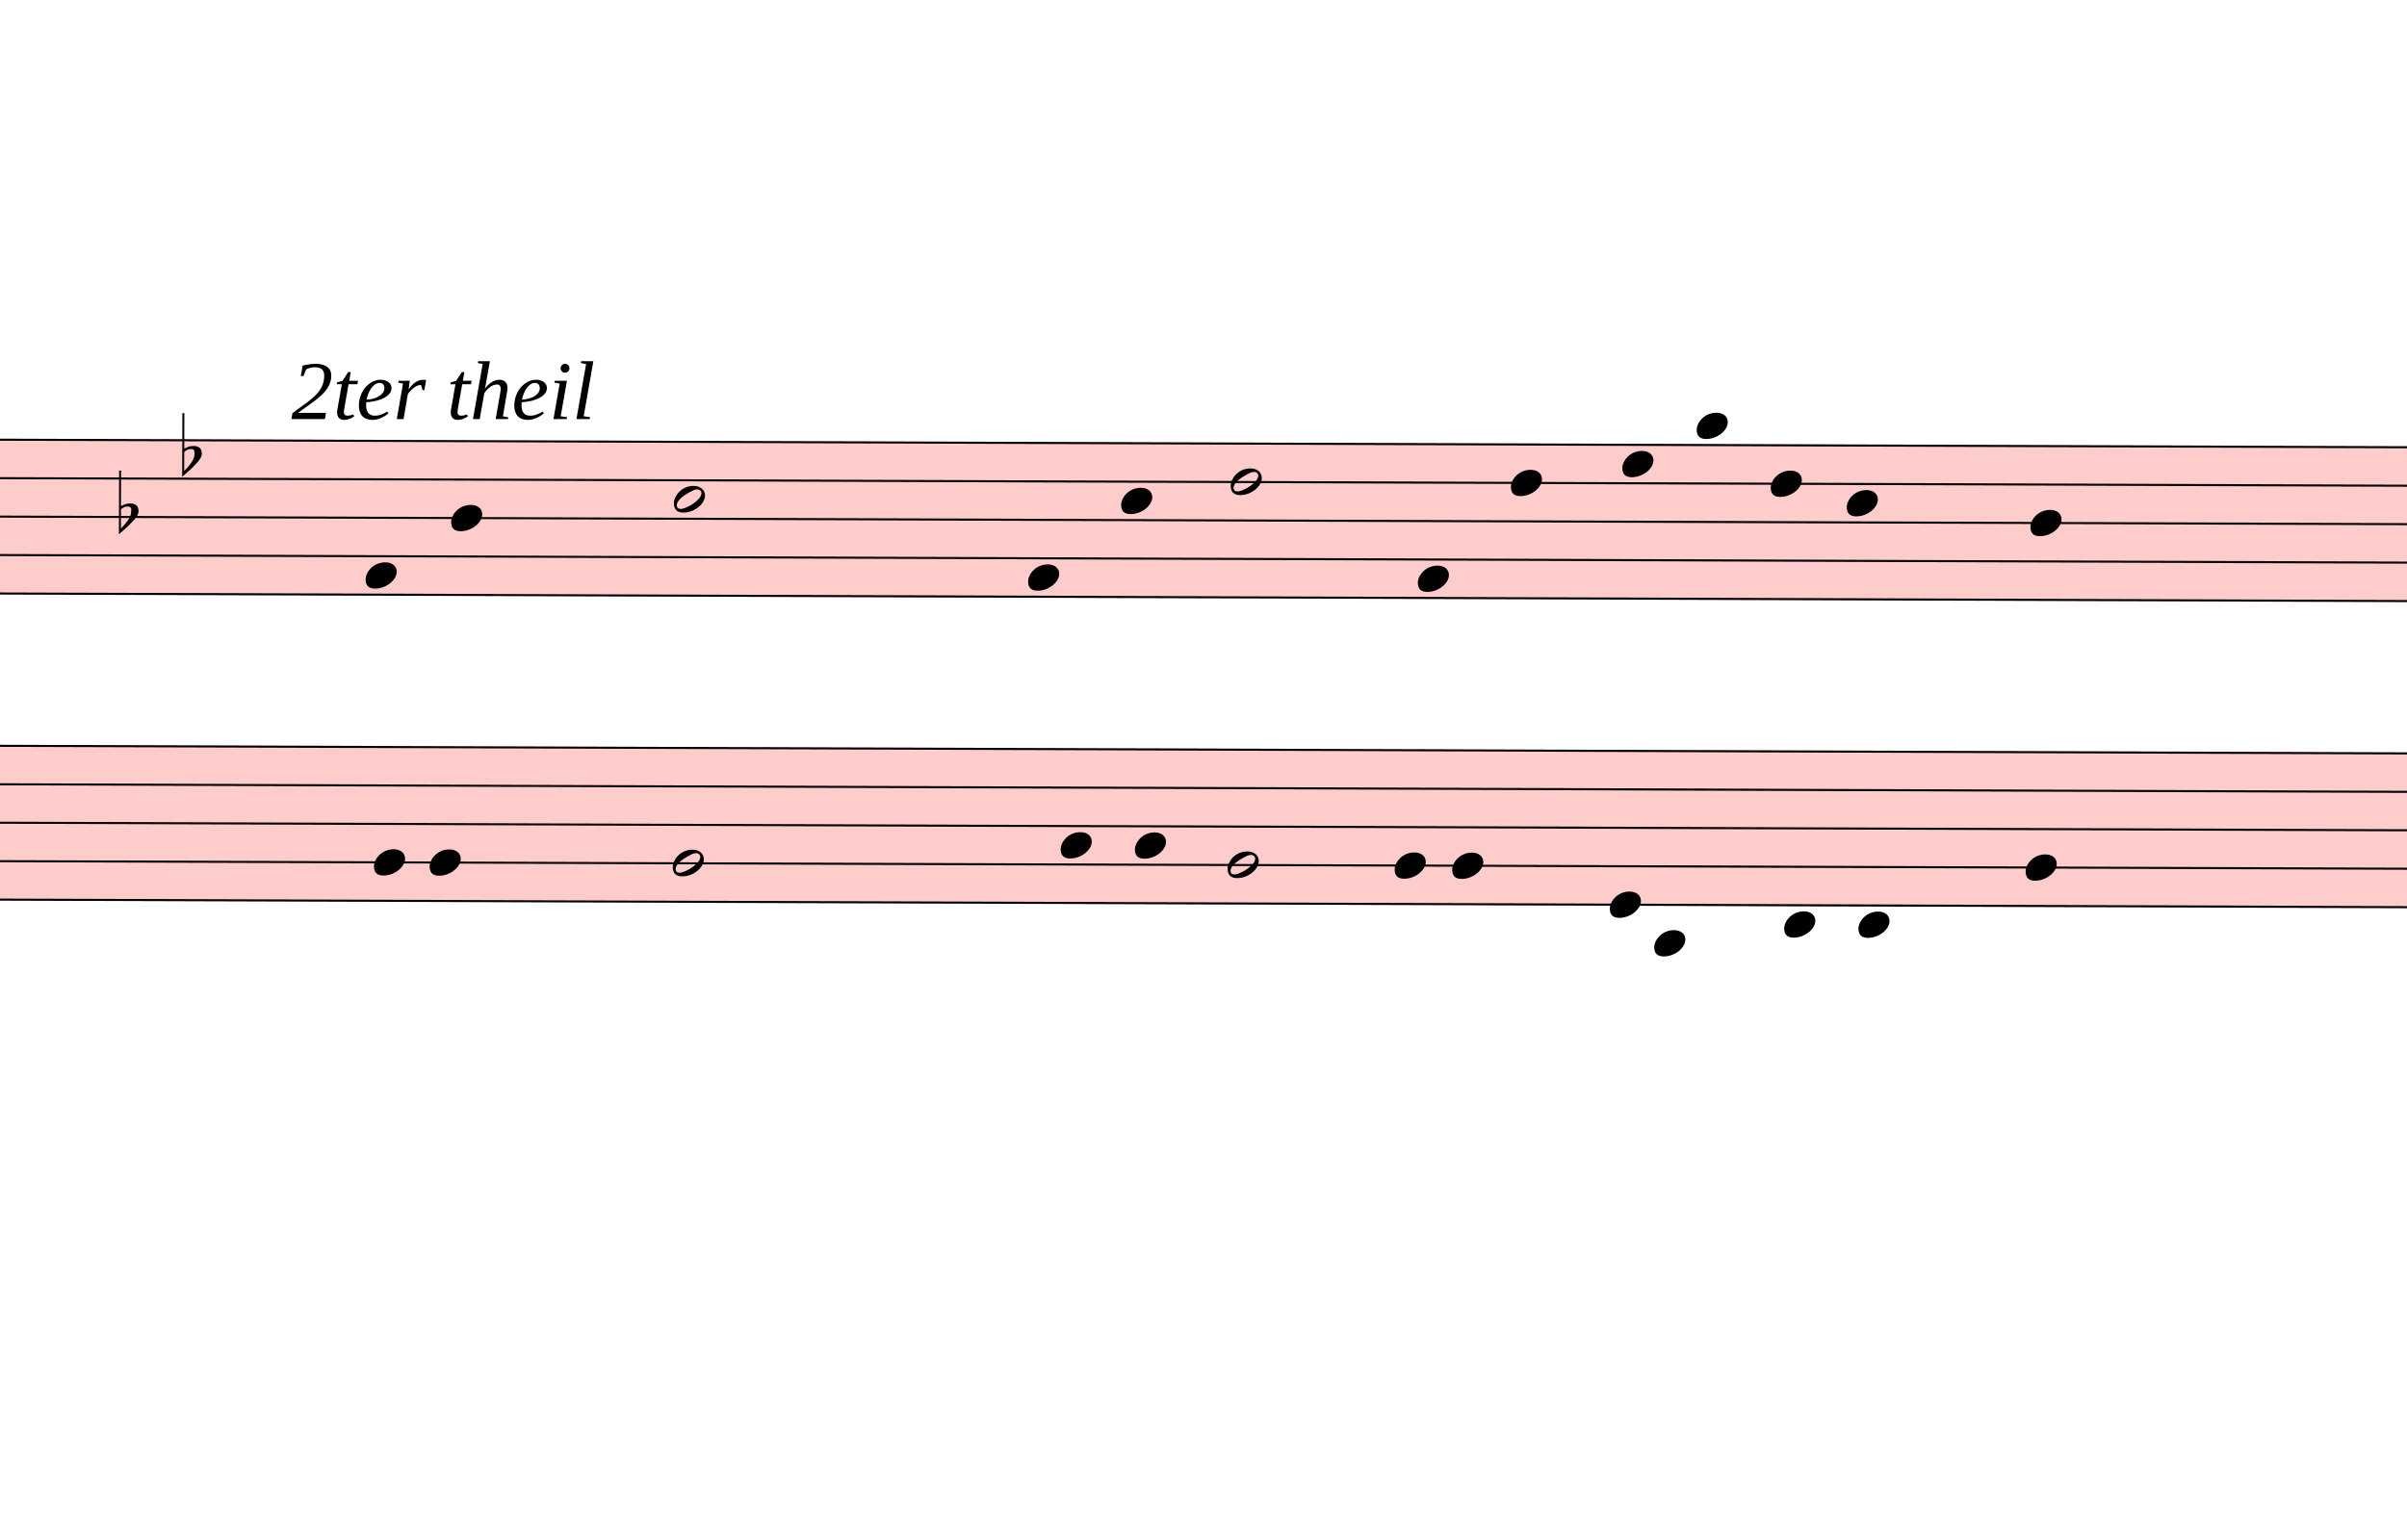
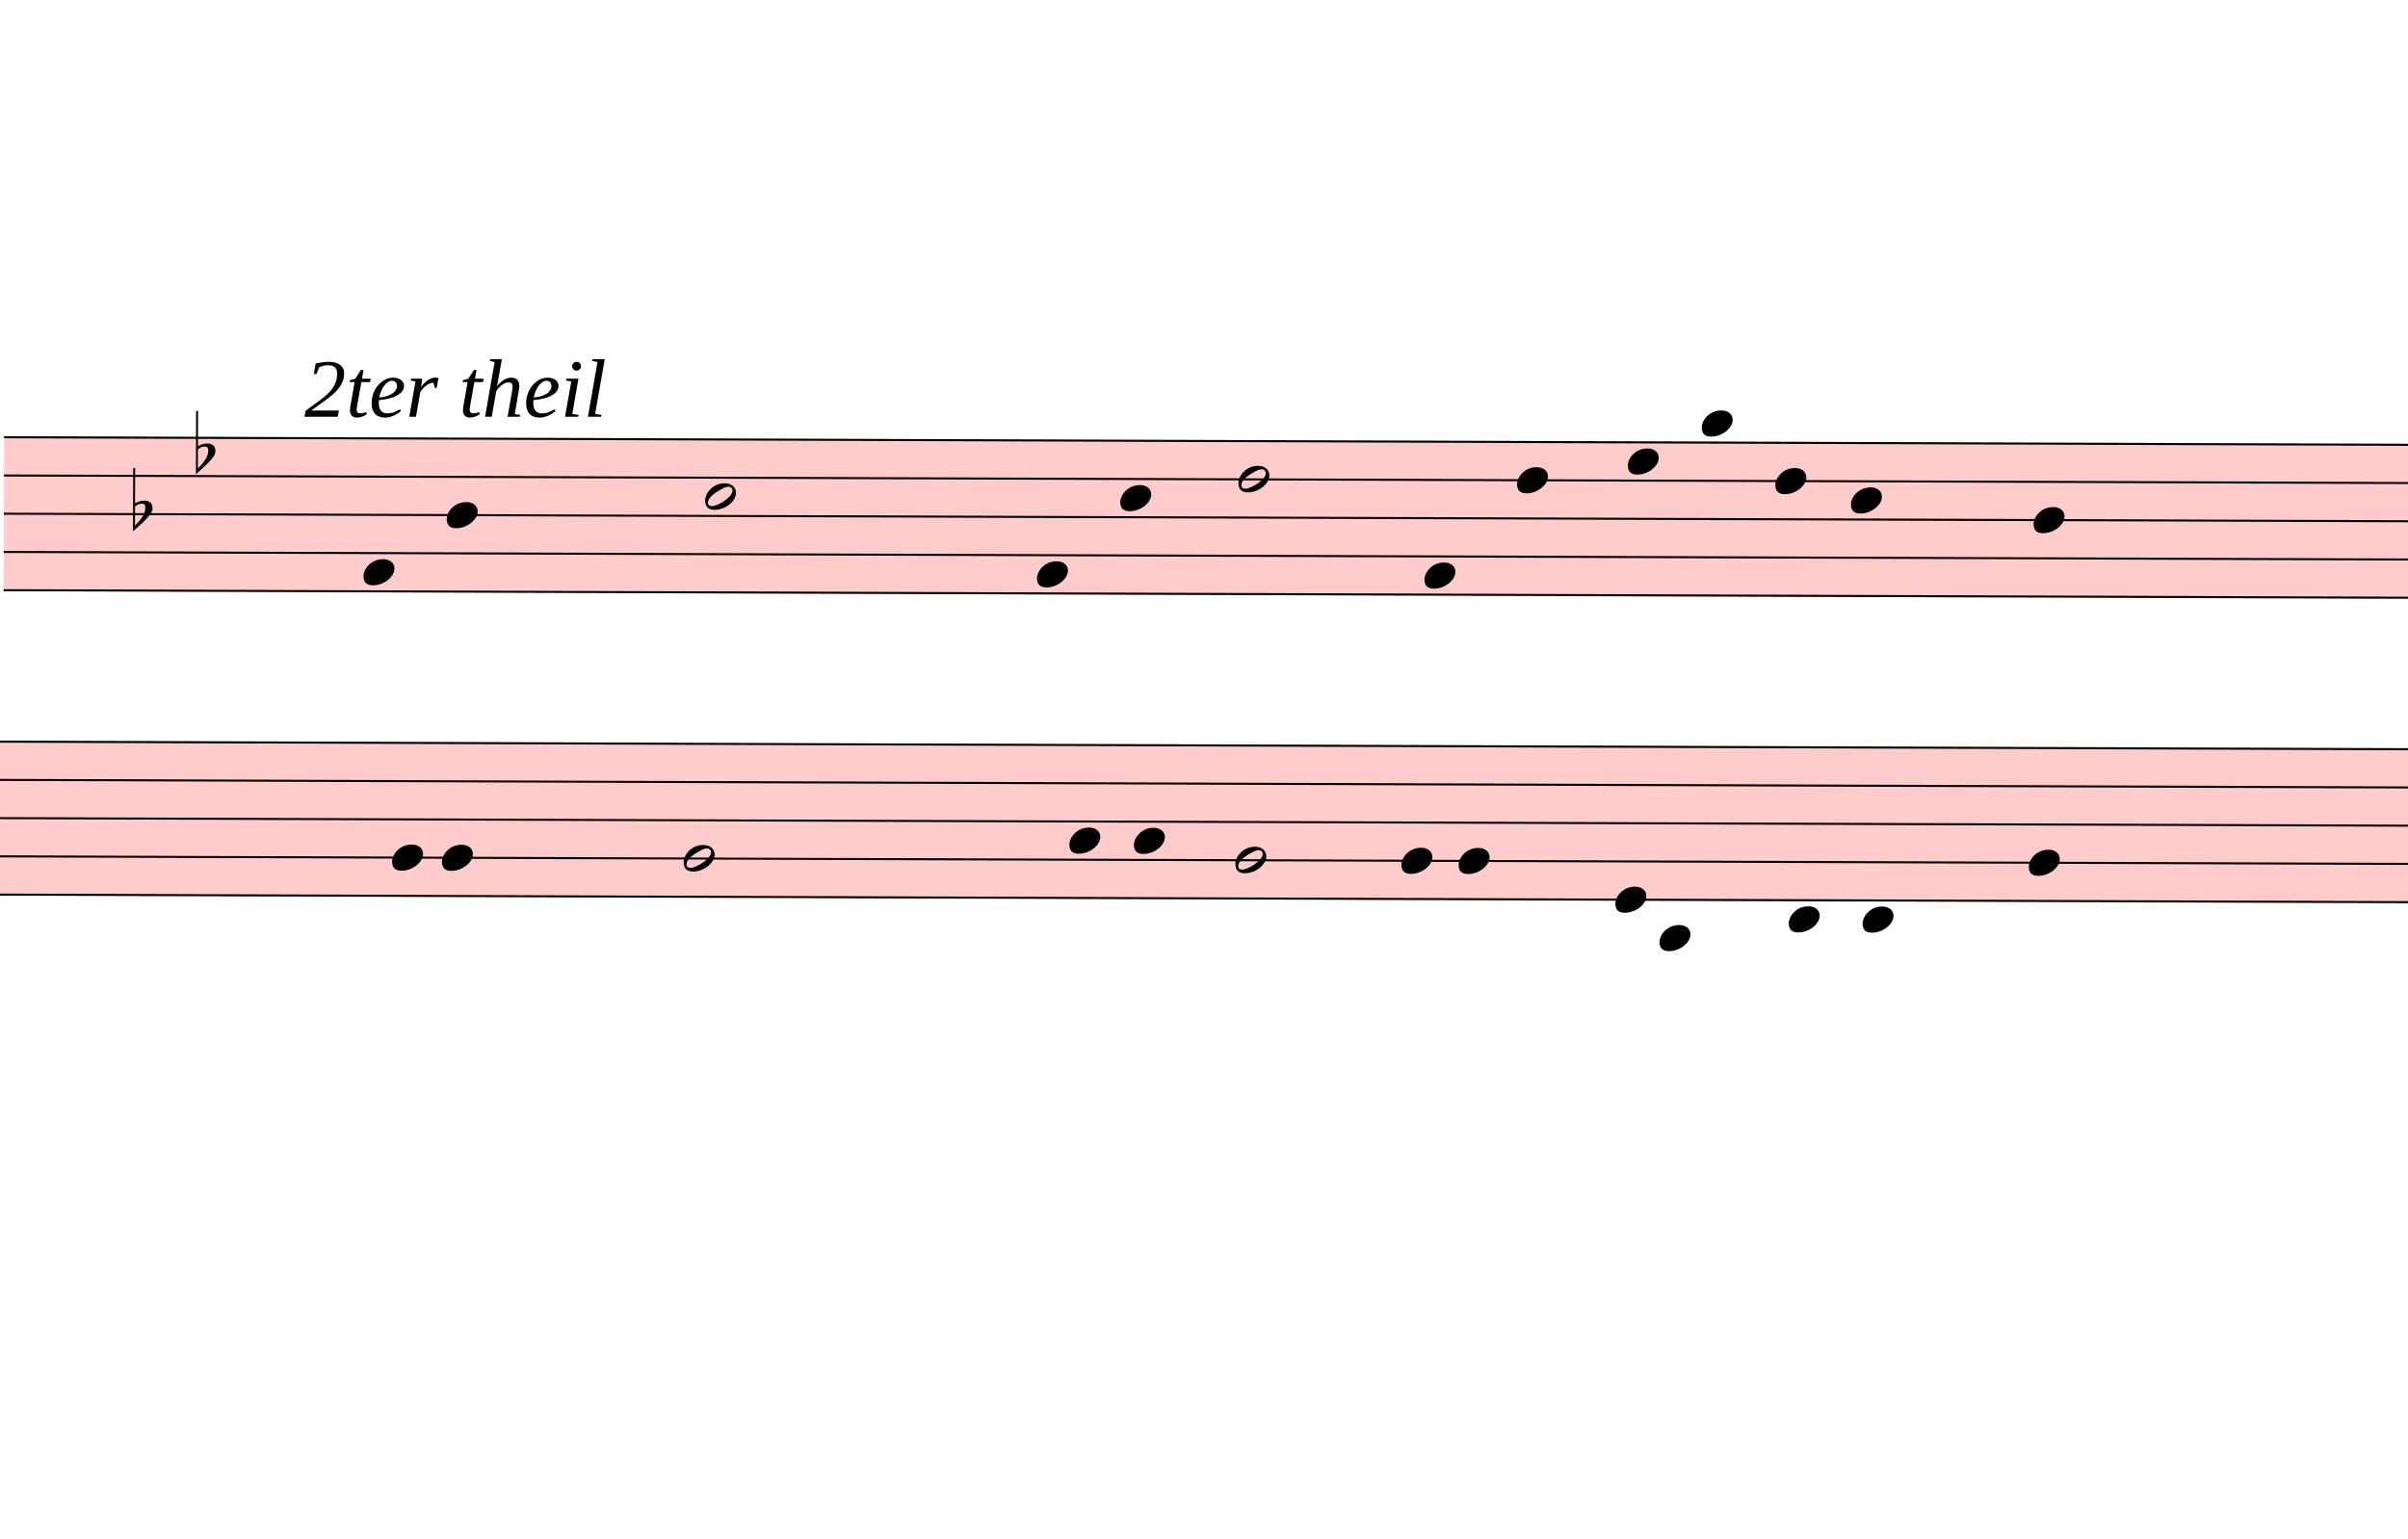
- <svg xmlns="http://www.w3.org/2000/svg" viewBox="1584 5796.9 11673 7469.1" version="1.1" overflow="visible">
+ <svg xmlns="http://www.w3.org/2000/svg" viewBox="1512 5796.9 11745 7505.1" version="1.1" overflow="visible">
  <defs>
    <style type="text/css">
    /* .staff * {
      fill: #000;
      stroke: #000;
    }

    .deletionBack {
      fill: #00000033;
    } */
  </style>
    <symbol id="sym_notehead_quarter" viewBox="0 0 1000 1000" overflow="inherit">
      <path transform="scale(1,-1)" d="M0 -39c0 68 73 172 200 172c66 0 114 -37 114 -95c0 -84 -106 -171 -218 -171c-64 0 -96 30 -96 94z" />
    </symbol>
    <symbol id="sym_notehead_half" viewBox="0 0 1000 1000" overflow="inherit">
      <path transform="scale(1,-1)" d="M278 64c0 22 -17 39 -43 39c-12 0 -26 -3 -41 -10c-85 -43 -165 -94 -165 -156c5 -25 15 -32 49 -32c67 11 200 95 200 159zM0 -36c0 68 73 174 200 174c66 0 114 -39 114 -97c0 -84 -106 -173 -218 -173c-64 0 -96 32 -96 96z" />
    </symbol>
    <symbol id="sym_accid_f" viewBox="0 0 1000 1000" overflow="inherit">
      <path transform="scale(1,-1)" d="M20 110c32 16 54 27 93 27c26 0 35 -3 54 -13c13 -7 24 -20 27 -38l4 -25c0 -28 -16 -57 -45 -89c-23 -25 -39 -44 -65 -68l-88 -79v644h20v-359zM90 106c-32 0 -48 -10 -70 -29v-194c31 31 54 59 71 84c21 32 32 59 32 84c0 9 1 16 1 20c0 14 -3 21 -11 30l-8 3z" />
    </symbol>
  </defs>
  <g class="rastrums">
    <g class="rastrum" data-id="r84687630-37cd-4b9e-a28c-e6a98de14c39" style="transform: rotate(0.18deg); transform-origin: 1557px 7920px;">
      <g class="rastrum bounding-box" data-id="bbox-r84687630-37cd-4b9e-a28c-e6a98de14c39">
        <rect x="1557" y="7920" width="23157" height="756" fill="#ff000033" />
      </g>
      <path d="M1557 7925 L24714 7925" stroke-width="10" stroke="black" />
      <path d="M1557 8111.5 L24714 8111.5" stroke-width="10" stroke="black" />
      <path d="M1557 8298 L24714 8298" stroke-width="10" stroke="black" />
      <path d="M1557 8484.5 L24714 8484.5" stroke-width="10" stroke="black" />
      <path d="M1557 8671 L24714 8671" stroke-width="10" stroke="black" />
    </g>
    <g class="rastrum" data-id="r54f364ba-ca73-4294-a276-2fca59055632" style="transform: rotate(0.18deg); transform-origin: 1539px 9405px;">
      <g class="rastrum bounding-box" data-id="bbox-r54f364ba-ca73-4294-a276-2fca59055632">
        <rect x="1539" y="9405" width="23157" height="756" fill="#ff000033" />
      </g>
      <path d="M1539 9410 L24696 9410" stroke-width="10" stroke="black" />
      <path d="M1539 9596.5 L24696 9596.5" stroke-width="10" stroke="black" />
      <path d="M1539 9783 L24696 9783" stroke-width="10" stroke="black" />
      <path d="M1539 9969.5 L24696 9969.5" stroke-width="10" stroke="black" />
      <path d="M1539 10156 L24696 10156" stroke-width="10" stroke="black" />
    </g>
  </g>
  <g class="draft" data-label="2" data-id="d12833507-b0da-433d-acb3-e17fb1ba943c">
    <g class="system" data-id="s6b8b127f-f0a7-4ede-bc63-e19c9302d45e">
      <g class="staff" data-n="1" data-rastrum="r84687630-37cd-4b9e-a28c-e6a98de14c39" style="transform: rotate(0.18deg); transform-origin: 1557px 7920px;">
        <g class="note" data-id="d65b6a82c-0507-4321-bd8f-29e0f7f1632a" data-stem.dir="down">
          <g class="notehead">
-             <use href="#sym_notehead_quarter" height="480px" width="480px" x="3384" y="8577.75" />
-           </g>
-           <g class="stem">
-             <path d="M3384 8577.75 L3384 9137.25" stroke-width="14" />
+             <use href="#sym_notehead_quarter" height="480px" width="480px" x="3312" y="8577.75" />
+           </g>
+           <g class="stem">
+             <path d="M3312 8577.75 L3312 9044" stroke-width="14" />
          </g>
        </g>
        <g class="note" data-id="d67036242-7422-4414-b13d-39209b104c36" data-stem.dir="down">
          <g class="notehead">
-             <use href="#sym_notehead_quarter" height="480px" width="480px" x="3798" y="8298" />
-           </g>
-           <g class="stem">
-             <path d="M3798 8298 L3798 9044" stroke-width="14" />
+             <use href="#sym_notehead_quarter" height="480px" width="480px" x="3717" y="8298" />
+           </g>
+           <g class="stem">
+             <path d="M3717 8298 L3717 8950.75" stroke-width="14" />
          </g>
        </g>
        <g class="note" data-id="d86e3d0e0-58ca-41bc-829b-472b74eea1df" data-stem.dir="down">
          <g class="notehead">
-             <use href="#sym_notehead_half" height="480px" width="480px" x="4878" y="8204.75" />
-           </g>
-           <g class="stem">
-             <path d="M4878 8204.75 L4878 9417" stroke-width="14" />
+             <use href="#sym_notehead_half" height="480px" width="480px" x="4977" y="8204.75" />
+           </g>
+           <g class="stem">
+             <path d="M4977 8204.75 L4977 9323.75" stroke-width="14" />
          </g>
        </g>
        <g class="note" data-id="d9d8683dc-0da0-4ecf-8417-6919577ba190" data-stem.dir="down">
          <g class="notehead">
            <use href="#sym_notehead_quarter" height="480px" width="480px" x="6597" y="8577.75" />
          </g>
          <g class="stem">
-             <path d="M6597 8577.75 L6597 8950.75" stroke-width="14" />
+             <path d="M6597 8577.75 L6597 8857.5" stroke-width="14" />
          </g>
        </g>
        <g class="note" data-id="d808a6e26-5ec0-4845-8ac3-c7e7611d9be7" data-stem.dir="down">
          <g class="notehead">
-             <use href="#sym_notehead_quarter" height="480px" width="480px" x="7047" y="8204.75" />
-           </g>
-           <g class="stem">
-             <path d="M7047 8204.75 L7047 9137.25" stroke-width="14" />
+             <use href="#sym_notehead_quarter" height="480px" width="480px" x="7002" y="8204.75" />
+           </g>
+           <g class="stem">
+             <path d="M7002 8204.75 L7002 9044" stroke-width="14" />
          </g>
        </g>
        <g class="note" data-id="d27aa875a-ea46-4fe5-b6e8-b98760075219" data-stem.dir="down">
          <g class="notehead">
            <use href="#sym_notehead_half" height="480px" width="480px" x="7578" y="8111.5" />
          </g>
          <g class="stem">
-             <path d="M7578 8111.5 L7578 8671" stroke-width="14" />
+             <path d="M7578 8111.5 L7578 8577.75" stroke-width="14" />
          </g>
        </g>
        <g class="note" data-id="d80341e0f-c6b6-4393-8b90-501a76c36a25" data-stem.dir="down">
          <g class="notehead">
            <use href="#sym_notehead_quarter" height="480px" width="480px" x="8487" y="8577.75" />
          </g>
          <g class="stem">
            <path d="M8487 8577.75 L8487 9044" stroke-width="14" />
          </g>
        </g>
        <g class="note" data-id="dcfb0eb27-fcff-4f85-bfad-a3c59660465a" data-stem.dir="down">
          <g class="notehead">
            <use href="#sym_notehead_quarter" height="480px" width="480px" x="8937" y="8111.5" />
          </g>
          <g class="stem">
            <path d="M8937 8111.5 L8937 8671" stroke-width="14" />
          </g>
        </g>
        <g class="note" data-id="dbbe9ad11-5cb6-4dd1-9908-b0b85121815f" data-stem.dir="down">
          <g class="notehead">
            <use href="#sym_notehead_quarter" height="480px" width="480px" x="9477" y="8018.25" />
          </g>
          <g class="stem">
            <path d="M9477 8018.25 L9477 8764.25" stroke-width="14" />
          </g>
        </g>
        <g class="note" data-id="d5c7d05a4-b590-4858-b6c1-8c3cd213b7d7" data-stem.dir="down">
          <g class="notehead">
            <use href="#sym_notehead_quarter" height="480px" width="480px" x="9837" y="7831.75" />
          </g>
          <g class="ledgerLines above" />
          <g class="stem">
            <path d="M9837 7831.75 L9837 8671" stroke-width="14" />
          </g>
        </g>
        <g class="note" data-id="d4a75aee5-bebe-4a8f-a7d5-c63e51768eb9" data-stem.dir="down">
          <g class="notehead">
            <use href="#sym_notehead_quarter" height="480px" width="480px" x="10197" y="8111.5" />
          </g>
          <g class="stem">
            <path d="M10197 8111.5 L10197 8764.25" stroke-width="14" />
          </g>
        </g>
        <g class="note" data-id="d5b6e2fd9-214c-4233-b2c8-2a76757da0a3" data-stem.dir="down">
          <g class="notehead">
            <use href="#sym_notehead_quarter" height="480px" width="480px" x="10566" y="8204.75" />
          </g>
          <g class="stem">
            <path d="M10566 8204.75 L10566 8950.75" stroke-width="14" />
          </g>
        </g>
        <g class="note" data-id="d85667b7d-470a-4501-827c-8c306d3fac89" data-stem.dir="down">
          <g class="notehead">
            <use href="#sym_notehead_quarter" height="480px" width="480px" x="11457" y="8298" />
          </g>
          <g class="stem">
            <path d="M11457 8298 L11457 9230.5" stroke-width="14" />
          </g>
        </g>
        <g class="accid" data-id="d9fe3dcec-66f9-4fe2-874c-d5ebfc05f886">
          <use href="#sym_accid_f" height="480px" width="480px" x="2187" y="8298" />
        </g>
        <g class="accid" data-id="d25acaca3-827c-4bab-8a95-044140000c56">
          <use href="#sym_accid_f" height="480px" width="480px" x="2493" y="8018.25" />
        </g>
      </g>
      <g class="staff" data-n="2" data-rastrum="r54f364ba-ca73-4294-a276-2fca59055632" style="transform: rotate(0.18deg); transform-origin: 1539px 9405px;">
        <g class="note" data-id="dd905a308-21c1-4c60-8f1d-3b94ef45cc94" data-stem.dir="down">
          <g class="notehead">
-             <use href="#sym_notehead_quarter" height="480px" width="480px" x="3429" y="9969.5" />
-           </g>
-           <g class="stem">
-             <path d="M3429 9969.5 L3429 10342.5" stroke-width="14" />
+             <use href="#sym_notehead_quarter" height="480px" width="480px" x="3456" y="9969.5" />
+           </g>
+           <g class="stem">
+             <path d="M3456 9969.5 L3456 10249.25" stroke-width="14" />
          </g>
        </g>
        <g class="note" data-id="db61f6710-f20b-4903-b240-74aa3cb29981" data-stem.dir="down">
          <g class="notehead">
            <use href="#sym_notehead_quarter" height="480px" width="480px" x="3699" y="9969.5" />
          </g>
          <g class="stem">
-             <path d="M3699 9969.5 L3699 10435.75" stroke-width="14" />
+             <path d="M3699 9969.5 L3699 10342.5" stroke-width="14" />
          </g>
        </g>
        <g class="note" data-id="d0dc1d861-e84c-468e-ab5b-2f7d49762ca8" data-stem.dir="down">
          <g class="notehead">
            <use href="#sym_notehead_half" height="480px" width="480px" x="4878" y="9969.5" />
          </g>
          <g class="stem">
-             <path d="M4878 9969.5 L4878 10715.5" stroke-width="14" />
+             <path d="M4878 9969.5 L4878 10622.25" stroke-width="14" />
          </g>
        </g>
        <g class="note" data-id="dd577781b-e131-4d4a-8987-1e133e278c6f" data-stem.dir="down">
          <g class="notehead">
            <use href="#sym_notehead_quarter" height="480px" width="480px" x="6759" y="9876.25" />
          </g>
          <g class="stem">
-             <path d="M6759 9876.25 L6759 10435.75" stroke-width="14" />
+             <path d="M6759 9876.25 L6759 10342.5" stroke-width="14" />
          </g>
        </g>
        <g class="note" data-id="d18b1706e-697a-4884-97cc-76b892555e9a" data-stem.dir="down">
          <g class="notehead">
-             <use href="#sym_notehead_quarter" height="480px" width="480px" x="7119" y="9876.25" />
-           </g>
-           <g class="stem">
-             <path d="M7119 9876.25 L7119 10435.75" stroke-width="14" />
+             <use href="#sym_notehead_quarter" height="480px" width="480px" x="7074" y="9876.25" />
+           </g>
+           <g class="stem">
+             <path d="M7074 9876.25 L7074 10342.5" stroke-width="14" />
          </g>
        </g>
        <g class="note" data-id="dbeb1718c-772b-4df8-a302-dc668e6f0bf2" data-stem.dir="down">
          <g class="notehead">
            <use href="#sym_notehead_half" height="480px" width="480px" x="7569" y="9969.5" />
          </g>
          <g class="stem">
-             <path d="M7569 9969.5 L7569 10529" stroke-width="14" />
+             <path d="M7569 9969.5 L7569 10435.75" stroke-width="14" />
          </g>
        </g>
        <g class="note" data-id="d82604c0f-e94f-4251-8437-55558aa07ff0" data-stem.dir="down">
          <g class="notehead">
            <use href="#sym_notehead_quarter" height="480px" width="480px" x="8379" y="9969.5" />
          </g>
          <g class="stem">
            <path d="M8379 9969.5 L8379 10342.5" stroke-width="14" />
          </g>
        </g>
        <g class="note" data-id="d3f9faf65-37de-477a-8b47-6d46775959b5" data-stem.dir="down">
          <g class="notehead">
            <use href="#sym_notehead_quarter" height="480px" width="480px" x="8658" y="9969.5" />
          </g>
          <g class="stem">
            <path d="M8658 9969.5 L8658 10715.5" stroke-width="14" />
          </g>
        </g>
        <g class="note" data-id="d100fff23-a0e2-40d7-bd71-5f4c8050d7f9" data-stem.dir="down">
          <g class="notehead">
            <use href="#sym_notehead_quarter" height="480px" width="480px" x="9423" y="10156" />
          </g>
          <g class="stem">
            <path d="M9423 10156 L9423 10715.5" stroke-width="14" />
          </g>
        </g>
        <g class="note" data-id="dcdeb768e-210c-40e7-afbf-1efb28cb6777" data-stem.dir="down">
          <g class="notehead">
            <use href="#sym_notehead_quarter" height="480px" width="480px" x="9639" y="10342.5" />
          </g>
          <g class="ledgerLines below">
            <path d="M9600 10342.5 L9828 10342.5" stroke-width="18" />
          </g>
          <g class="stem">
            <path d="M9639 10342.5 L9639 10715.5" stroke-width="14" />
          </g>
        </g>
        <g class="note" data-id="dc43e664b-e6a7-4e87-96d7-038ab28d2430" data-stem.dir="down">
          <g class="notehead">
            <use href="#sym_notehead_quarter" height="480px" width="480px" x="10269" y="10249.25" />
          </g>
          <g class="ledgerLines below" />
          <g class="stem">
            <path d="M10269 10249.25 L10269 10715.5" stroke-width="14" />
          </g>
        </g>
        <g class="note" data-id="d24935eb4-2607-4e07-b8ab-64c1e066eaff" data-stem.dir="down">
          <g class="notehead">
            <use href="#sym_notehead_quarter" height="480px" width="480px" x="10629" y="10249.25" />
          </g>
          <g class="ledgerLines below" />
          <g class="stem">
            <path d="M10629 10249.25 L10629 10622.25" stroke-width="14" />
          </g>
        </g>
        <g class="note" data-id="d5a3ff404-5abb-48b8-a86c-068ae99a6257" data-stem.dir="down">
          <g class="notehead">
            <use href="#sym_notehead_quarter" height="480px" width="480px" x="11439" y="9969.5" />
          </g>
          <g class="stem">
            <path d="M11439 9969.5 L11439 10529" stroke-width="14" />
          </g>
        </g>
      </g>
      <g class="barLine" data-id="de39a21f1-ac5b-49cc-a418-8b092afc6ed9">
        <path d="M4201.2 7825.5 L4026.6 10689.3" stroke-width="27" />
      </g>
      <g class="barLine" data-id="da06564c6-0710-477c-b676-64314aa3cf3b">
        <path d="M6115.5 8134.2 L6057 10405.8" stroke-width="27" />
      </g>
      <g class="barLine" data-id="d6ccc1198-31ff-4ebc-9bfe-85ab4046a306">
-         <path d="M7362.9 7784.1 L7247.7 11466" stroke-width="27" />
+         <path d="M7393.5 7731.9 L7225.2 11502" stroke-width="27" />
      </g>
      <g class="barLine" data-id="d16884cbd-1b4e-4835-b5fe-ebec743b3226">
        <path d="M8053.2 7870.5 L7923.6 11250.9" stroke-width="27" />
      </g>
      <g class="barLine" data-id="d3b19a6d8-12fd-4f5b-ab86-d8b55120eea1">
        <path d="M9246.6 7784.1 L9017.1 10171.8" stroke-width="27" />
      </g>
      <g class="barLine" data-id="de8bbf765-0a20-4c1b-a421-f90e8336124c">
        <path d="M10043.1 7596.9 L9885.6 10543.5" stroke-width="27" />
      </g>
      <g class="barLine" data-id="dc66f0182-a6c8-4ca3-a797-0b600dccc218">
        <path d="M10992.6 7913.7 L10826.1 10418.4" stroke-width="27" />
      </g>
      <g class="dir" data-id="d73f7fe5d-dc60-4947-b8f5-159c933b18ad" data-class="dir" id="d73f7fe5d-dc60-4947-b8f5-159c933b18ad" style="font-style: italic;">
        <text x="2997" y="7830" text-anchor="start" font-size="0px" textLength="1800px">
          <tspan font-size="405px">2ter theil</tspan>
        </text>
      </g>
    </g>
    <g class="deletions" />
  </g>
</svg>
